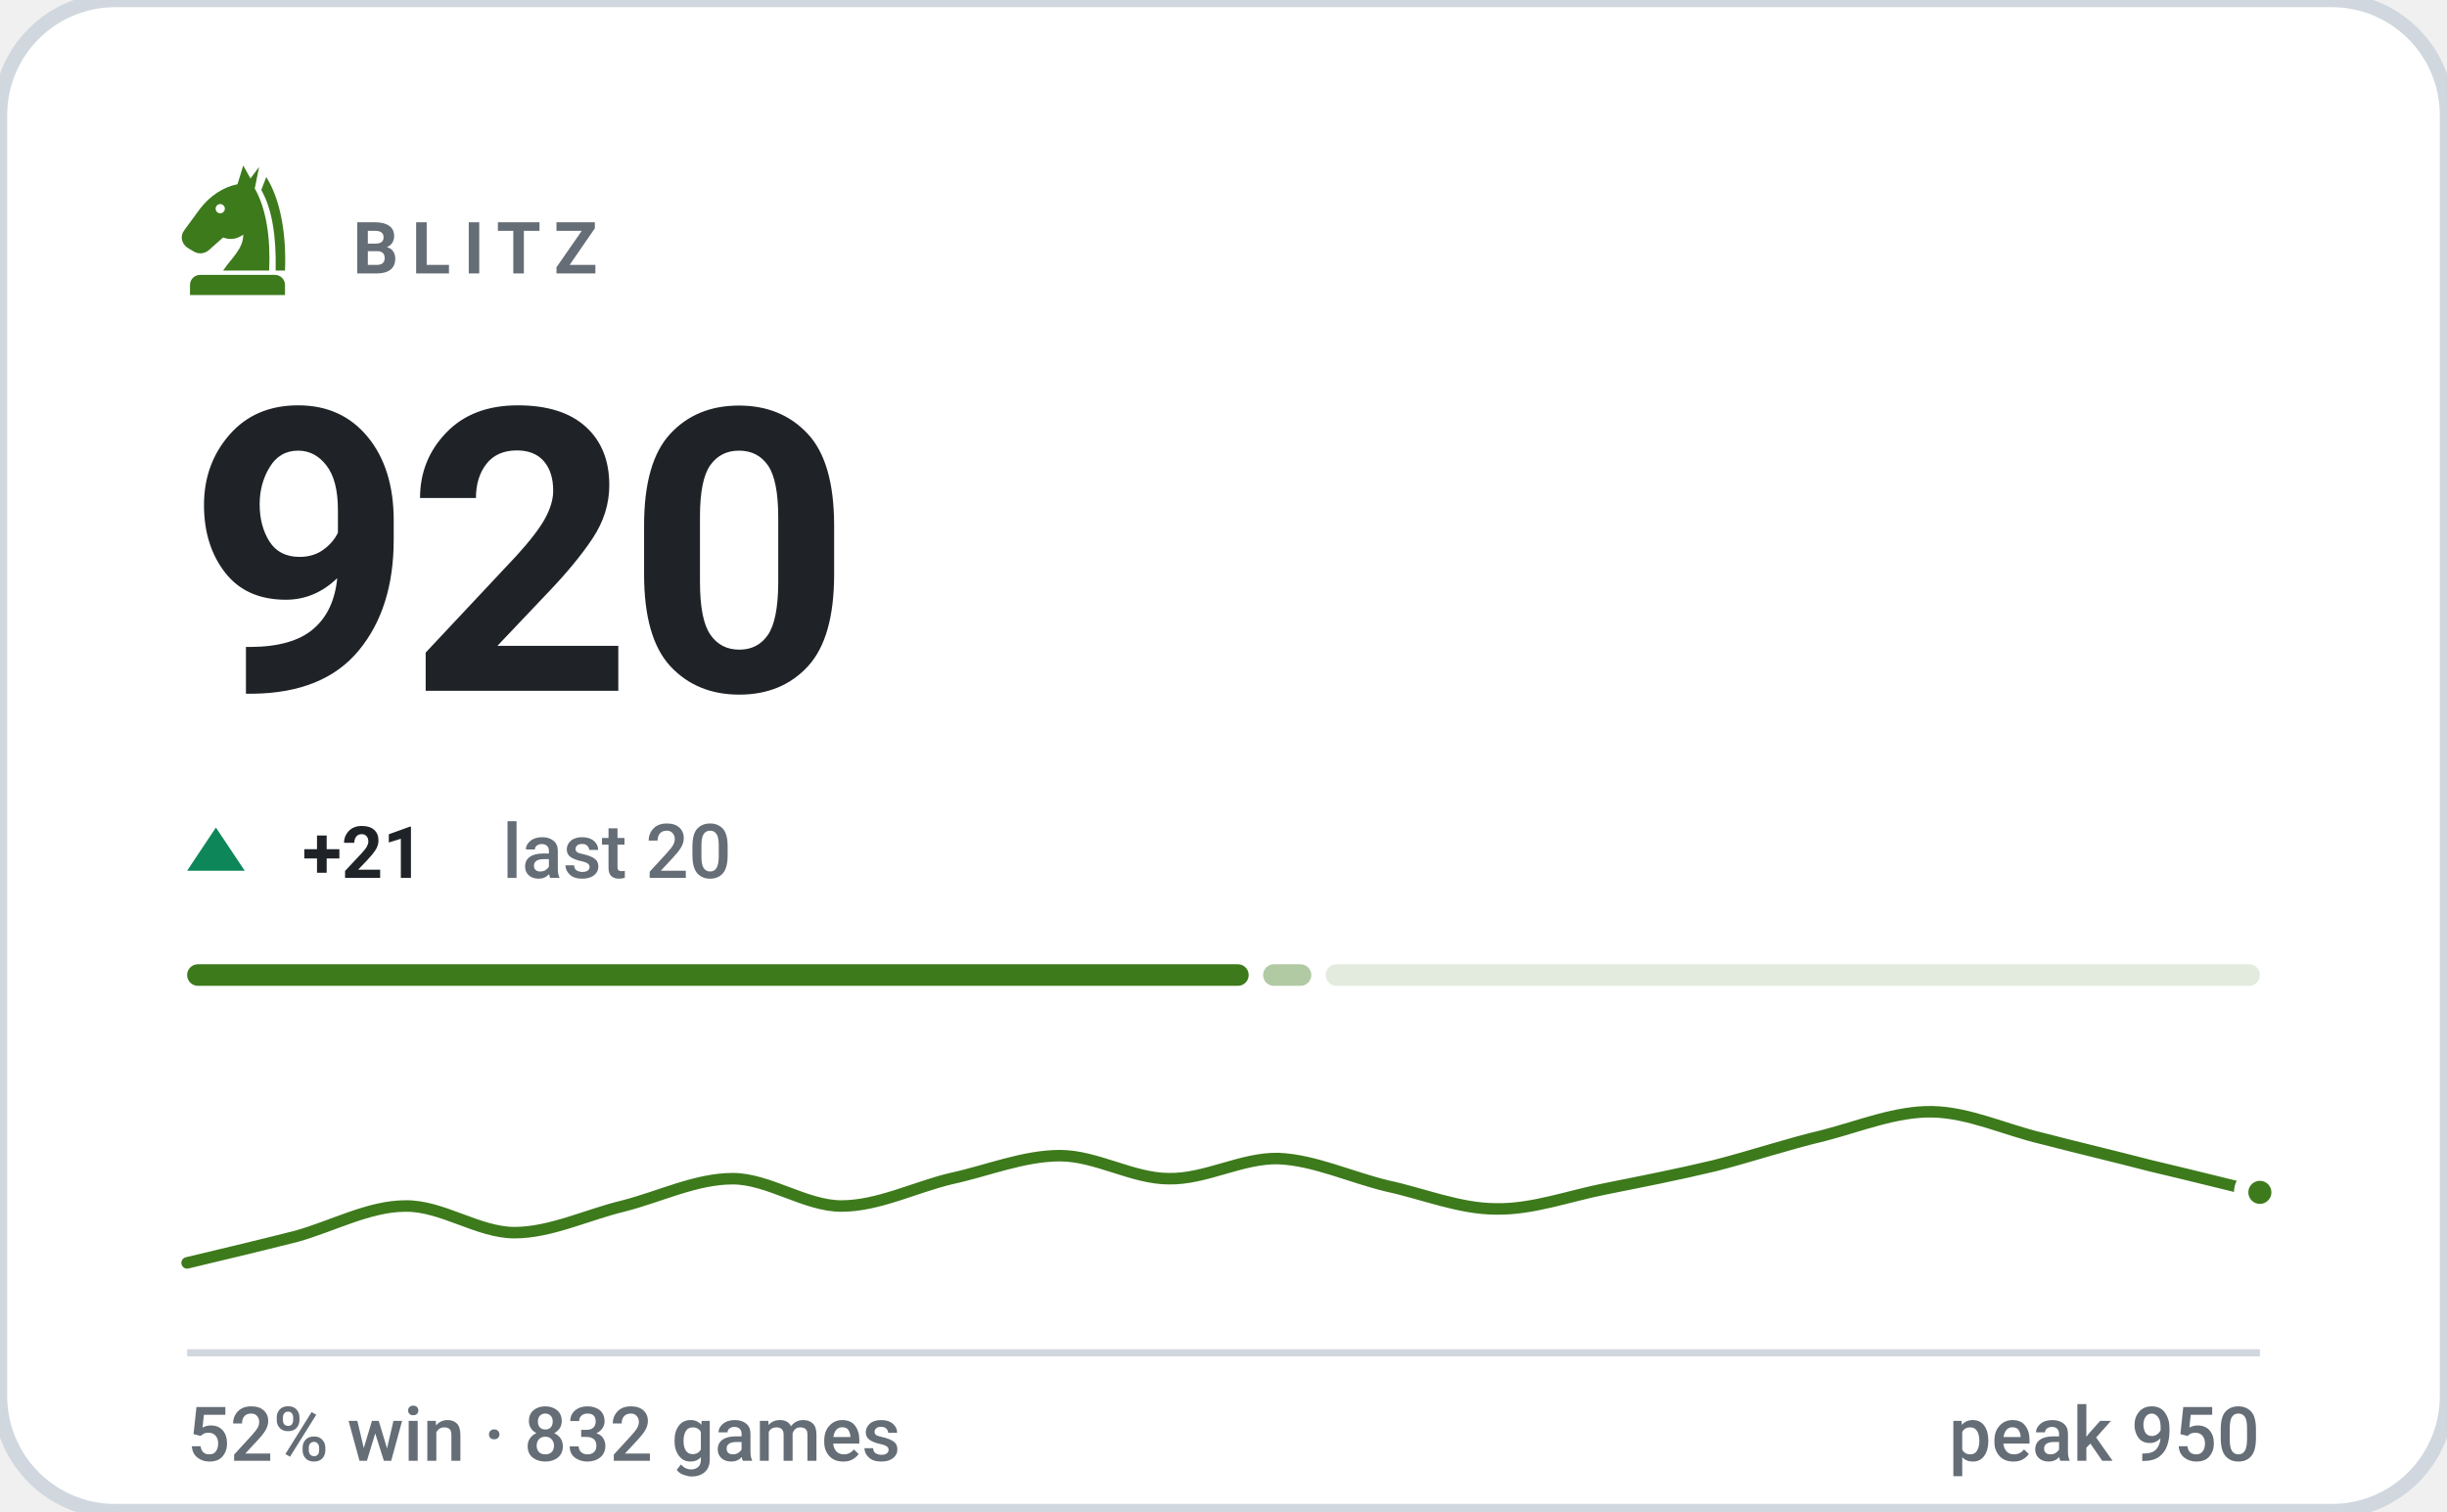
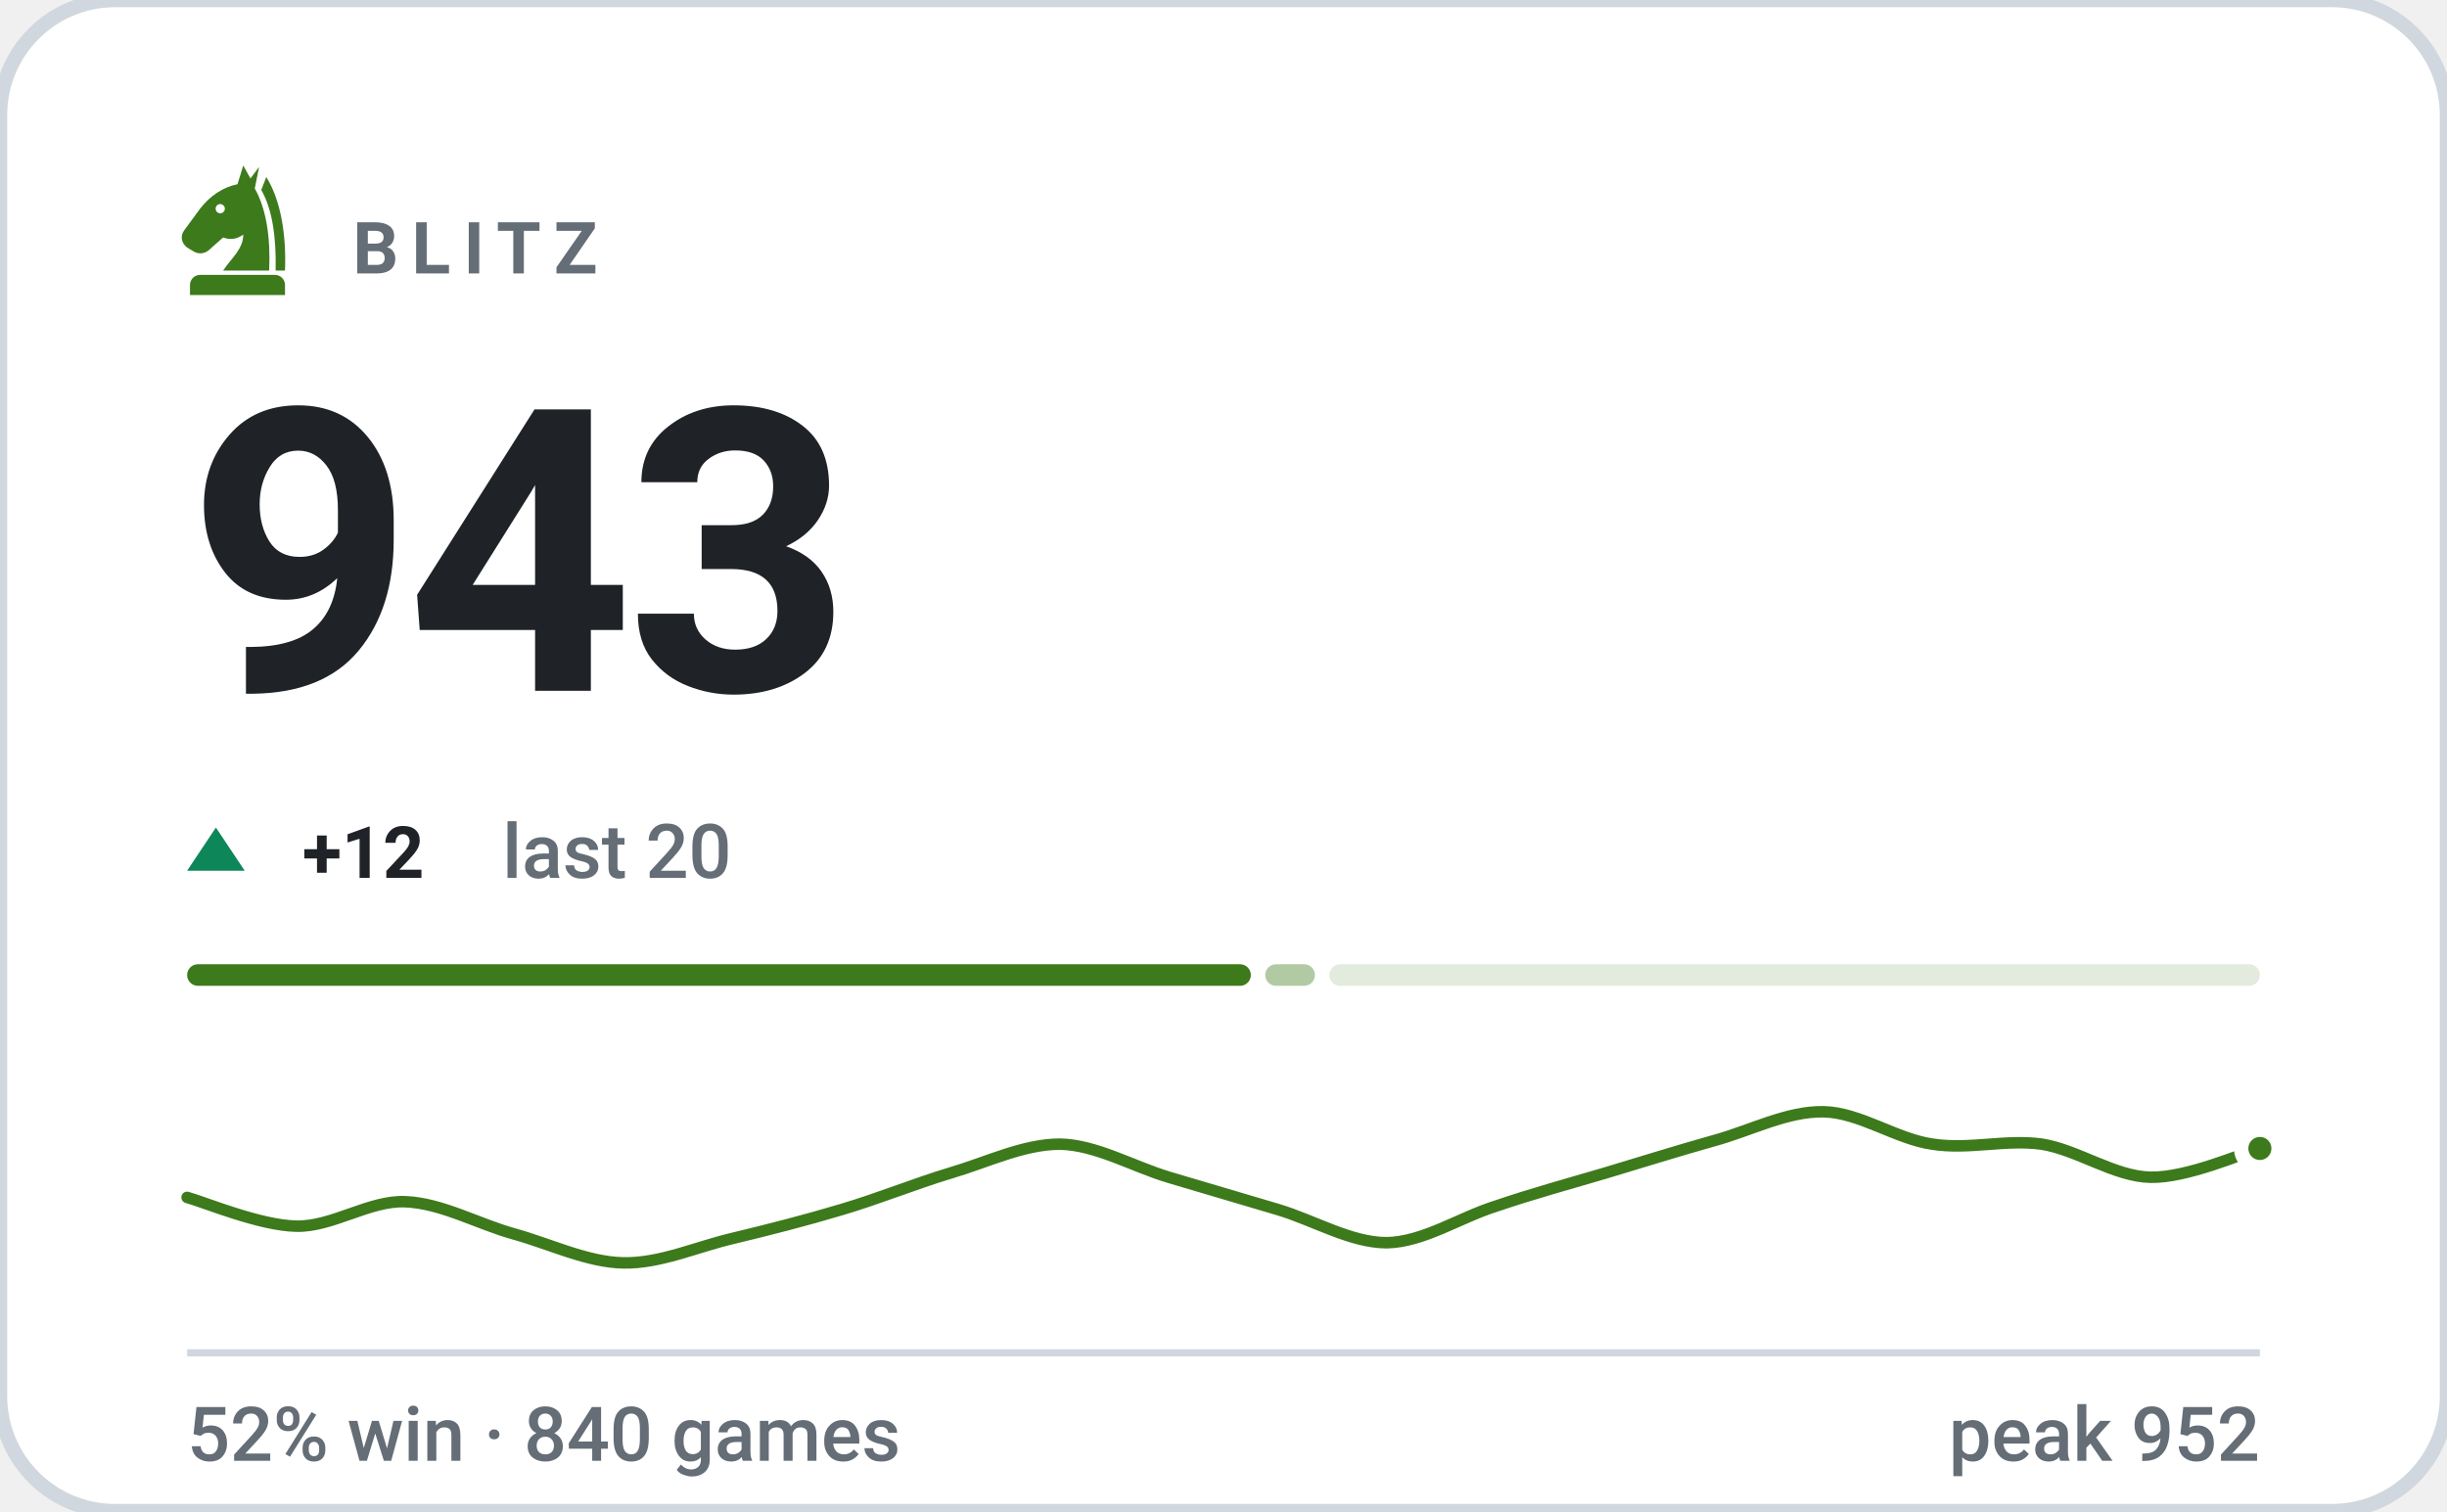
- <svg xmlns="http://www.w3.org/2000/svg" viewBox="0 0 340 210" width="340" height="210" role="img" aria-label="BLITZ rating 920, 52% win rate over 832 games">
+ <svg xmlns="http://www.w3.org/2000/svg" viewBox="0 0 340 210" width="340" height="210" role="img" aria-label="BLITZ rating 943, 52% win rate over 840 games">
  <style>svg{font-family:-apple-system,BlinkMacSystemFont,'Segoe UI',Roboto,'Helvetica Neue',Arial,sans-serif}text{fill:#1f2328;white-space:pre}.bg{fill:#ffffff;stroke:#d0d7de;stroke-width:2}.acc{fill:#3d7a1c}.win{fill:#0d8659}.draw{fill:#7c7f85}.loss{fill:#c0332f}.lbl{font-size:10px;font-weight:600;letter-spacing:.18em;fill:#656d76}.cap{font-size:10.5px;font-weight:500;fill:#656d76}.num{font-family:-apple-system,BlinkMacSystemFont,'Segoe UI',Roboto,'Helvetica Neue',Arial,sans-serif;font-weight:700;letter-spacing:-.02em}.tick{font-size:9px;font-weight:500;fill:#656d76;opacity:.75}.dl{font-size:10px;font-weight:600}.rule{stroke:#d0d7de;stroke-width:1;fill:none}.grid{stroke:#d0d7de;stroke-width:1;fill:none;opacity:.7}.ln{fill:none;stroke:#3d7a1c;stroke-width:2;stroke-linecap:round;stroke-linejoin:round}.ring{stroke:#ffffff;stroke-width:2}.hollow{fill:none;stroke-width:1.5}.sq{fill:#1f2328;opacity:.035}</style>
  <rect class="bg" width="340" height="210" rx="16" />
  <g class="acc" transform="translate(23.0,21.8) scale(0.2)">
    <path fill-rule="evenodd" d="M54 6L50 19C40 21 31 27 24 36L13 51C10 55 11 60 15 63L20 66C24 68 28 67 31 64L40 56C45 58 50 57 54 54C54 64 46 70 40 79H72C73 56 70 36 62 22L65 7L59 15zM41.2 36a3.2 3.2 0 1 0-6.4 0 3.2 3.2 0 1 0 6.4 0z" />
    <path d="M70 14C80 30 84 54 83 79H76.5C77 55 74 36 66.5 23z" />
    <path d="M24 82h52a7 7 0 0 1 7 7v7H17v-7a7 7 0 0 1 7-7z" />
  </g>
  <text class="lbl" x="49" y="38">BLITZ</text>
-   <text class="num" x="26" y="96" style="font-size:55px">920</text>
+   <text class="num" x="26" y="96" style="font-size:55px">943</text>
  <path fill="#0d8659" d="M30 115L34 121H26Z" />
-   <text class="dl" x="42" y="122" fill="#0d8659">+21</text>
+   <text class="dl" x="42" y="122" fill="#0d8659">+12</text>
  <text class="cap" x="69.8" y="122">last 20</text>
-   <rect x="26.0" y="134" width="147.5" height="3" rx="1.5" fill="#3d7a1c" opacity="1" />
-   <rect x="175.5" y="134" width="6.7" height="3" rx="1.5" fill="#3d7a1c" opacity="0.4" />
-   <rect x="184.2" y="134" width="129.8" height="3" rx="1.5" fill="#3d7a1c" opacity="0.15" />
-   <path class="ln" style="stroke-width:1.6" d="M26.0 175.5C28.5 174.9 36.1 173.1 41.2 171.8C46.2 170.4 51.3 167.6 56.3 167.6C61.4 167.5 66.4 171.3 71.5 171.3C76.5 171.3 81.6 168.8 86.6 167.6C91.7 166.3 96.7 163.8 101.8 163.8C106.8 163.8 111.9 167.6 116.9 167.6C122.0 167.6 127.1 165.0 132.1 163.8C137.2 162.7 142.2 160.6 147.3 160.6C152.3 160.6 157.4 163.8 162.4 163.8C167.5 163.9 172.5 160.9 177.6 161.0C182.6 161.2 187.7 163.6 192.7 164.8C197.8 165.9 202.8 168.0 207.9 168.0C212.9 168.1 218.0 166.2 223.1 165.2C228.1 164.2 233.2 163.2 238.2 162.0C243.3 160.7 248.3 159.0 253.4 157.8C258.4 156.5 263.5 154.4 268.5 154.5C273.6 154.6 278.6 157.0 283.7 158.2C288.7 159.5 293.8 160.7 298.8 162.0C303.9 163.2 311.5 165.1 314.0 165.7" />
-   <circle class="acc ring" cx="314.0" cy="165.7" r="2.6" />
+   <rect x="26.0" y="134" width="147.8" height="3" rx="1.5" fill="#3d7a1c" opacity="1" />
+   <rect x="175.8" y="134" width="6.9" height="3" rx="1.5" fill="#3d7a1c" opacity="0.4" />
+   <rect x="184.7" y="134" width="129.3" height="3" rx="1.5" fill="#3d7a1c" opacity="0.15" />
+   <path class="ln" style="stroke-width:1.6" d="M26.0 166.4C28.5 167.1 36.1 170.3 41.2 170.4C46.2 170.5 51.3 166.8 56.3 167.0C61.4 167.2 66.4 170.1 71.5 171.5C76.5 172.9 81.6 175.4 86.6 175.5C91.7 175.6 96.7 173.3 101.8 172.1C106.8 170.9 111.9 169.6 116.9 168.1C122.0 166.6 127.1 164.5 132.1 163.0C137.2 161.5 142.2 159.0 147.3 159.0C152.3 159.1 157.4 162.1 162.4 163.6C167.5 165.1 172.5 166.6 177.6 168.1C182.6 169.6 187.7 172.7 192.7 172.7C197.8 172.6 202.8 169.2 207.9 167.6C212.9 165.9 218.0 164.5 223.1 163.0C228.1 161.5 233.2 159.9 238.2 158.5C243.3 157.1 248.3 154.4 253.4 154.5C258.4 154.6 263.5 158.3 268.5 159.0C273.6 159.8 278.6 158.3 283.7 159.0C288.7 159.8 293.8 163.5 298.8 163.6C303.9 163.7 311.5 160.3 314.0 159.6" />
+   <circle class="acc ring" cx="314.0" cy="159.6" r="2.6" />
  <line class="rule" x1="26" y1="188" x2="314" y2="188" />
-   <text class="cap" x="26" y="203">52% win · 832 games</text>
-   <text class="cap" x="314" y="203" text-anchor="end">peak 950</text>
+   <text class="cap" x="26" y="203">52% win · 840 games</text>
+   <text class="cap" x="314" y="203" text-anchor="end">peak 952</text>
</svg>
